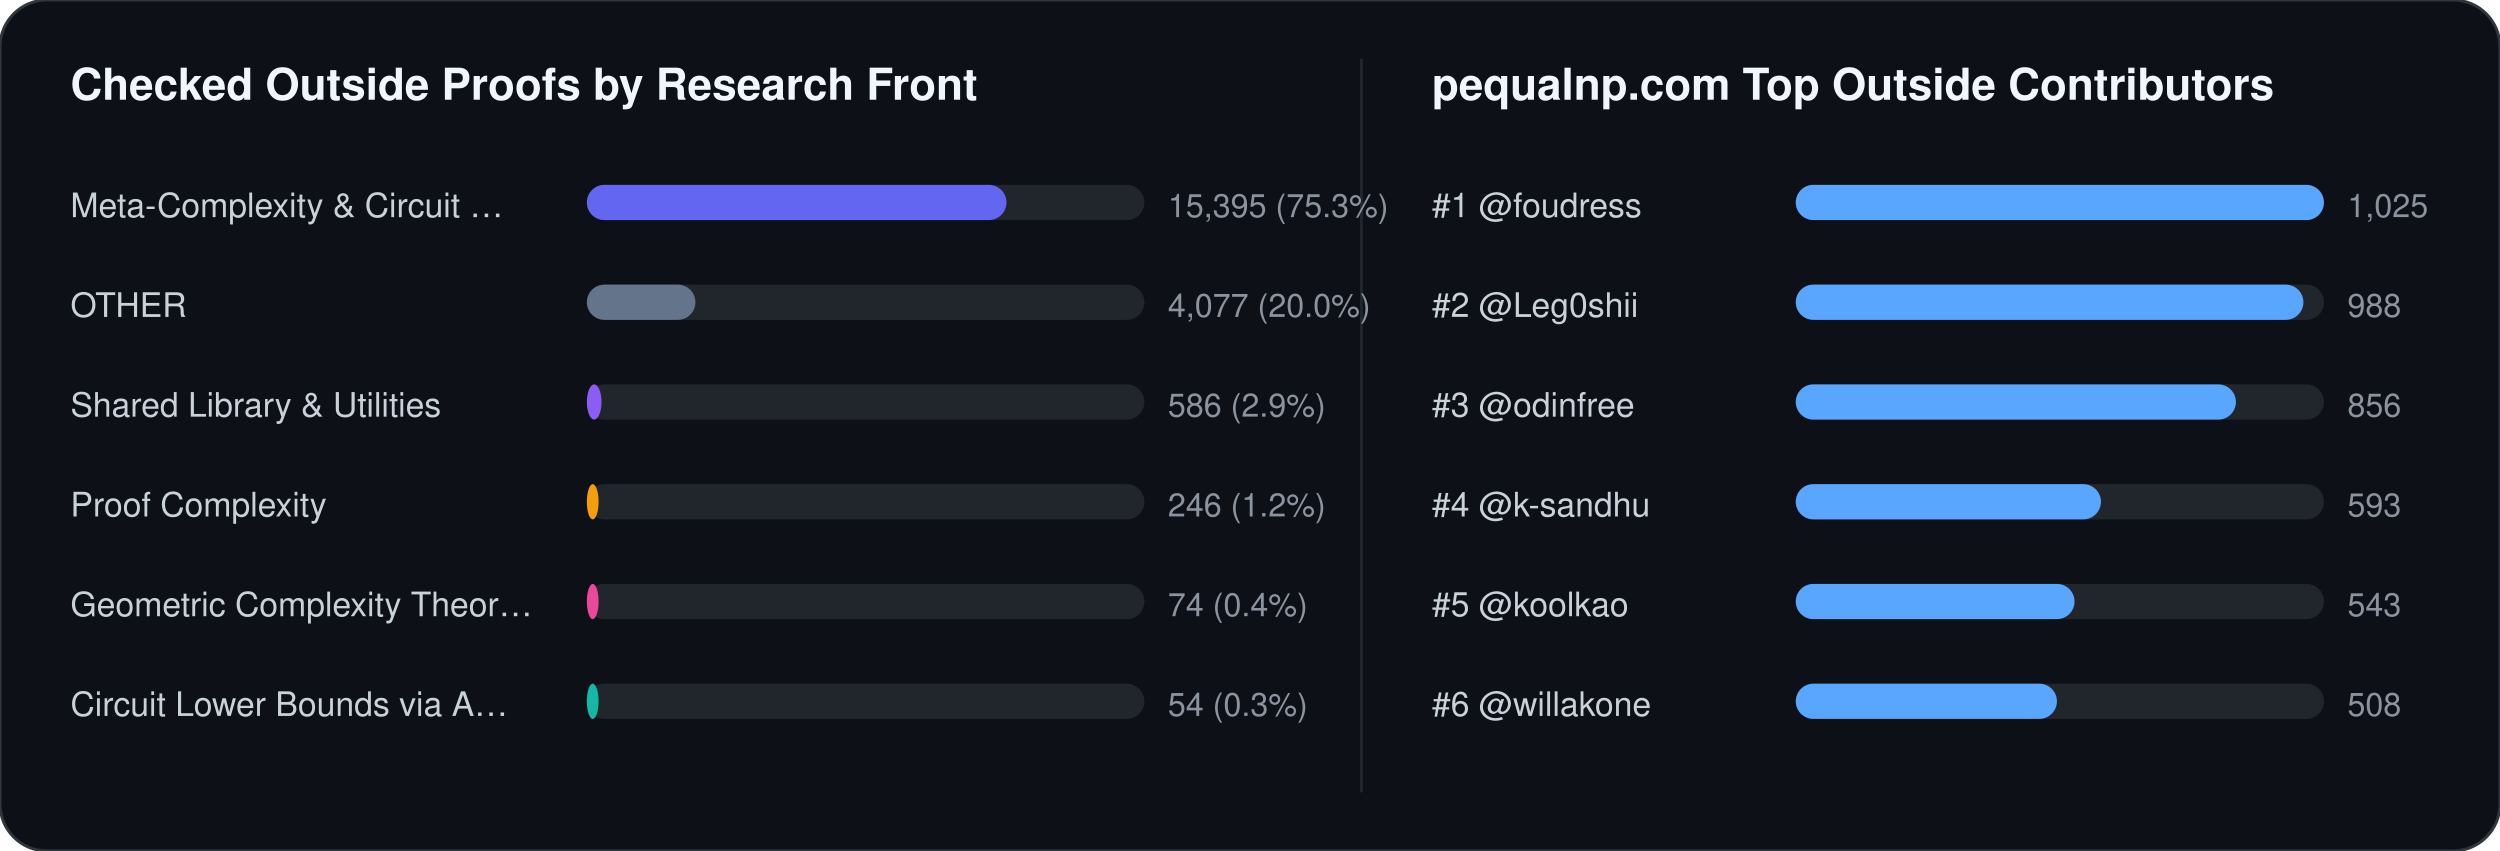
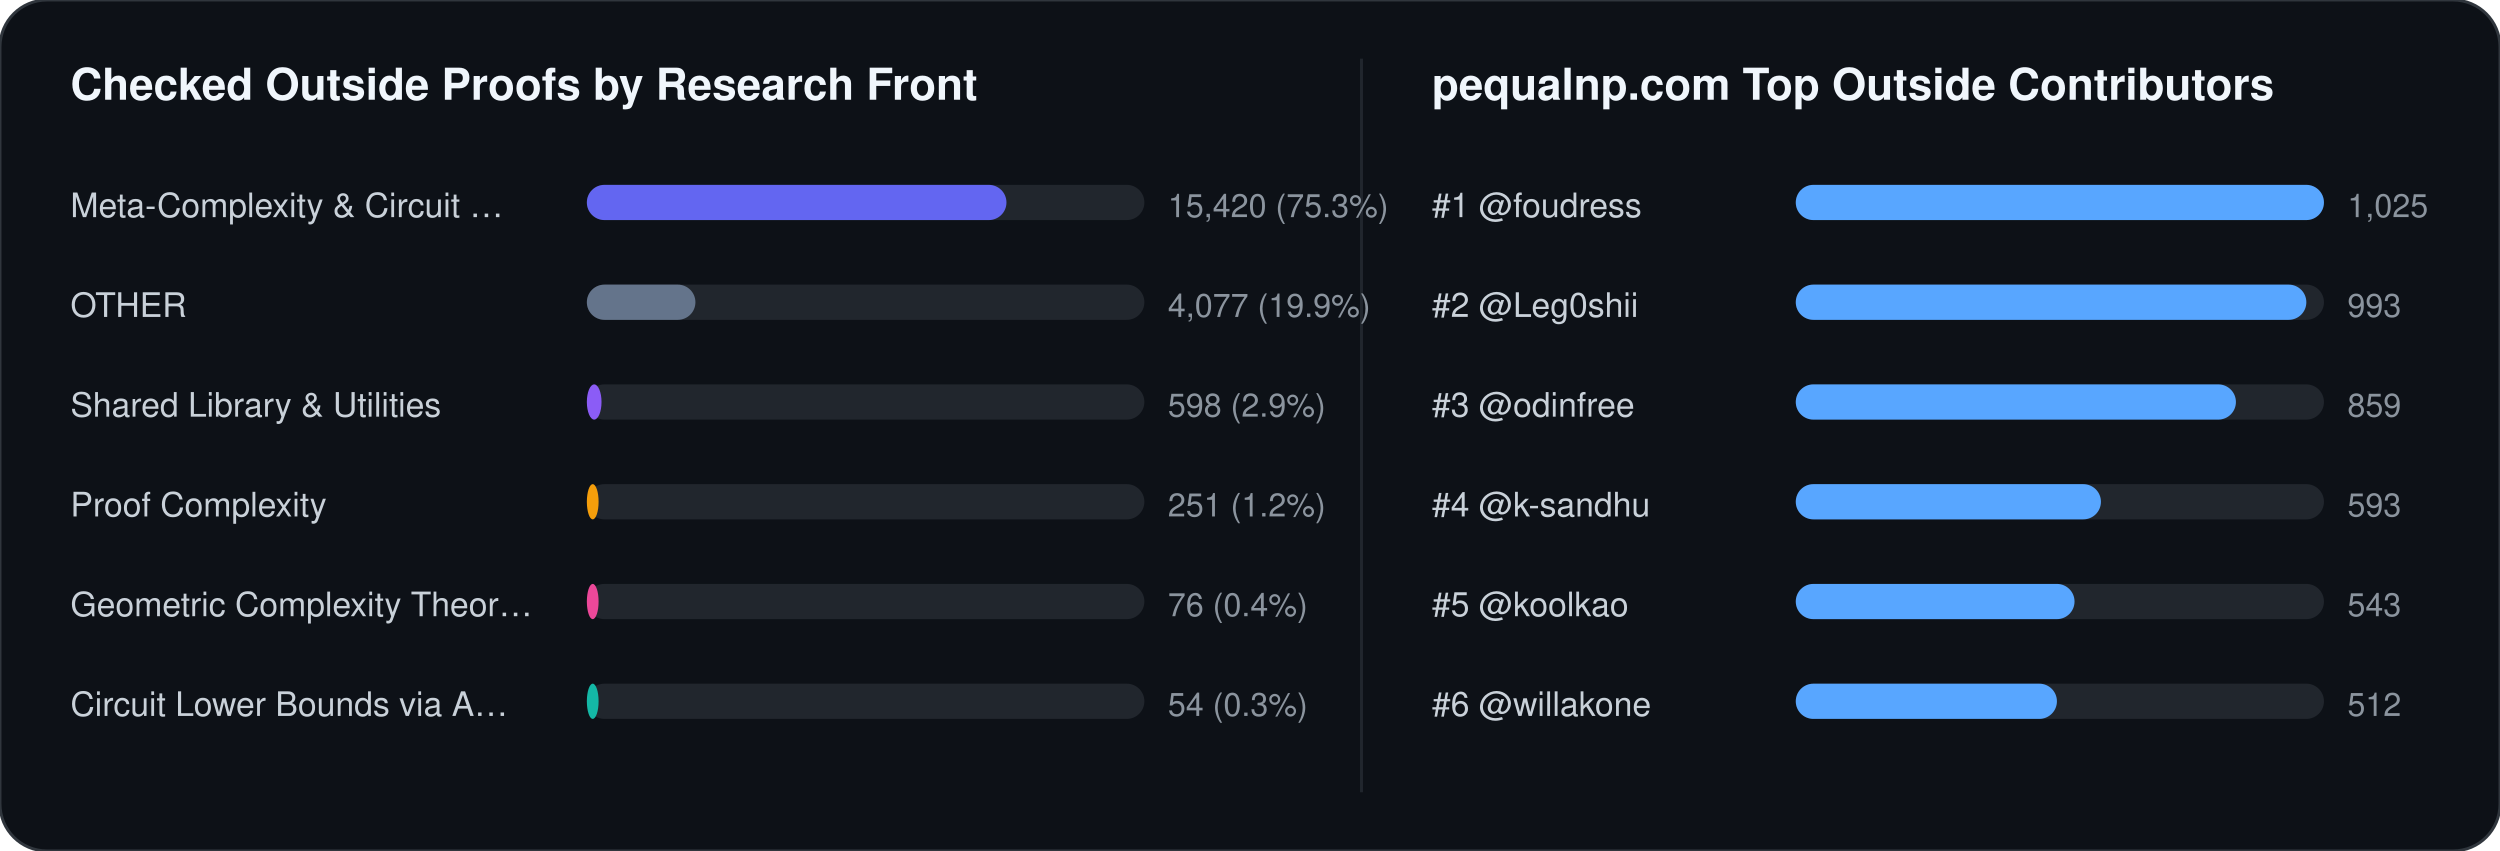
<svg xmlns="http://www.w3.org/2000/svg" width="852" height="290" viewBox="0 0 852 290" font-family="-apple-system,BlinkMacSystemFont,Segoe UI,Helvetica,Arial,sans-serif">
  <rect width="852" height="290" rx="16" fill="#0d1117" stroke="#30363d" stroke-width="1" />
  <text x="24" y="34" fill="#f0f6fc" font-size="15" font-weight="700">Checked Outside Proofs by Research Front</text>
  <line x1="464" y1="20" x2="464" y2="270" stroke="#21262d" stroke-width="1" />
  <text x="488" y="34" fill="#f0f6fc" font-size="15" font-weight="700">pequalnp.com Top Outside Contributors</text>
  <text x="24" y="74" fill="#c9d1d9" font-size="11.5">Meta-Complexity &amp; Circuit …</text>
  <rect x="200" y="63" width="190" height="12" rx="6" fill="#21262d" />
  <rect x="200" y="63" width="143" height="12" rx="6" fill="#6366f1" />
-   <text x="398" y="74" fill="#8b949e" font-size="11">15,395 (75.3%)</text>
+   <text x="398" y="74" fill="#8b949e" font-size="11">15,420 (75.3%)</text>
  <text x="24" y="108" fill="#c9d1d9" font-size="11.5">OTHER</text>
  <rect x="200" y="97" width="190" height="12" rx="6" fill="#21262d" />
  <rect x="200" y="97" width="37" height="12" rx="6" fill="#64748b" />
-   <text x="398" y="108" fill="#8b949e" font-size="11">4,077 (20.0%)</text>
+   <text x="398" y="108" fill="#8b949e" font-size="11">4,077 (19.9%)</text>
  <text x="24" y="142" fill="#c9d1d9" font-size="11.5">Shared Library &amp; Utilities</text>
  <rect x="200" y="131" width="190" height="12" rx="6" fill="#21262d" />
  <rect x="200" y="131" width="5" height="12" rx="6" fill="#8b5cf6" />
-   <text x="398" y="142" fill="#8b949e" font-size="11">586 (2.9%)</text>
+   <text x="398" y="142" fill="#8b949e" font-size="11">598 (2.9%)</text>
  <text x="24" y="176" fill="#c9d1d9" font-size="11.5">Proof Complexity</text>
  <rect x="200" y="165" width="190" height="12" rx="6" fill="#21262d" />
  <rect x="200" y="165" width="4" height="12" rx="6" fill="#f59e0b" />
-   <text x="398" y="176" fill="#8b949e" font-size="11">246 (1.2%)</text>
+   <text x="398" y="176" fill="#8b949e" font-size="11">251 (1.2%)</text>
  <text x="24" y="210" fill="#c9d1d9" font-size="11.5">Geometric Complexity Theor…</text>
  <rect x="200" y="199" width="190" height="12" rx="6" fill="#21262d" />
  <rect x="200" y="199" width="4" height="12" rx="6" fill="#ec4899" />
-   <text x="398" y="210" fill="#8b949e" font-size="11">74 (0.4%)</text>
+   <text x="398" y="210" fill="#8b949e" font-size="11">76 (0.4%)</text>
  <text x="24" y="244" fill="#c9d1d9" font-size="11.5">Circuit Lower Bounds via A…</text>
  <rect x="200" y="233" width="190" height="12" rx="6" fill="#21262d" />
  <rect x="200" y="233" width="4" height="12" rx="6" fill="#14b8a6" />
  <text x="398" y="244" fill="#8b949e" font-size="11">54 (0.3%)</text>
  <text x="488" y="74" fill="#c9d1d9" font-size="11.5">#1 @foudress</text>
  <rect x="612" y="63" width="180" height="12" rx="6" fill="#21262d" />
  <rect x="612" y="63" width="180" height="12" rx="6" fill="#58a6ff" />
  <text x="800" y="74" fill="#8b949e" font-size="11">1,025</text>
  <text x="488" y="108" fill="#c9d1d9" font-size="11.5">#2 @Leg0shii</text>
  <rect x="612" y="97" width="180" height="12" rx="6" fill="#21262d" />
-   <rect x="612" y="97" width="173" height="12" rx="6" fill="#58a6ff" />
-   <text x="800" y="108" fill="#8b949e" font-size="11">988</text>
+   <rect x="612" y="97" width="174" height="12" rx="6" fill="#58a6ff" />
+   <text x="800" y="108" fill="#8b949e" font-size="11">993</text>
  <text x="488" y="142" fill="#c9d1d9" font-size="11.5">#3 @odinfree</text>
  <rect x="612" y="131" width="180" height="12" rx="6" fill="#21262d" />
  <rect x="612" y="131" width="150" height="12" rx="6" fill="#58a6ff" />
-   <text x="800" y="142" fill="#8b949e" font-size="11">856</text>
+   <text x="800" y="142" fill="#8b949e" font-size="11">859</text>
  <text x="488" y="176" fill="#c9d1d9" font-size="11.5">#4 @k-sandhu</text>
  <rect x="612" y="165" width="180" height="12" rx="6" fill="#21262d" />
  <rect x="612" y="165" width="104" height="12" rx="6" fill="#58a6ff" />
  <text x="800" y="176" fill="#8b949e" font-size="11">593</text>
  <text x="488" y="210" fill="#c9d1d9" font-size="11.5">#5 @koolkao</text>
  <rect x="612" y="199" width="180" height="12" rx="6" fill="#21262d" />
  <rect x="612" y="199" width="95" height="12" rx="6" fill="#58a6ff" />
  <text x="800" y="210" fill="#8b949e" font-size="11">543</text>
  <text x="488" y="244" fill="#c9d1d9" font-size="11.5">#6 @willakone</text>
  <rect x="612" y="233" width="180" height="12" rx="6" fill="#21262d" />
  <rect x="612" y="233" width="89" height="12" rx="6" fill="#58a6ff" />
-   <text x="800" y="244" fill="#8b949e" font-size="11">508</text>
+   <text x="800" y="244" fill="#8b949e" font-size="11">512</text>
</svg>
